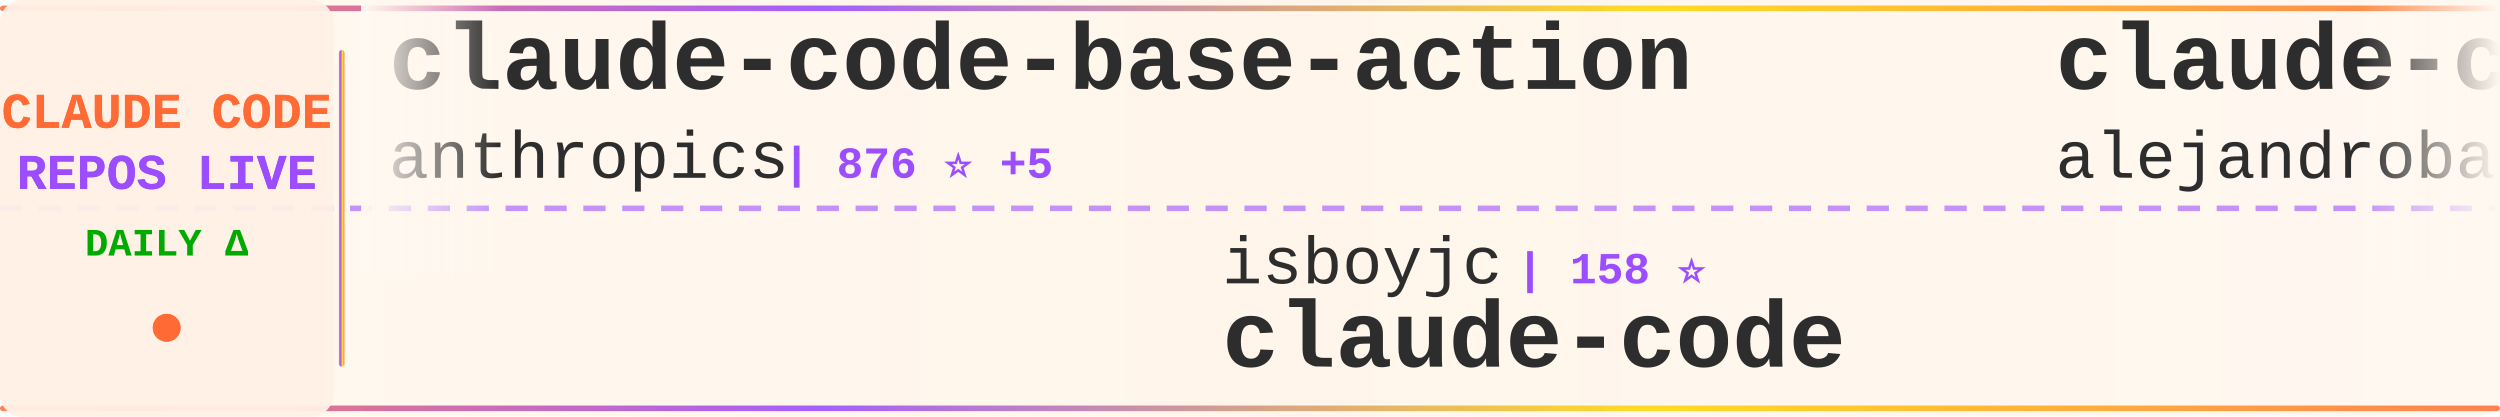
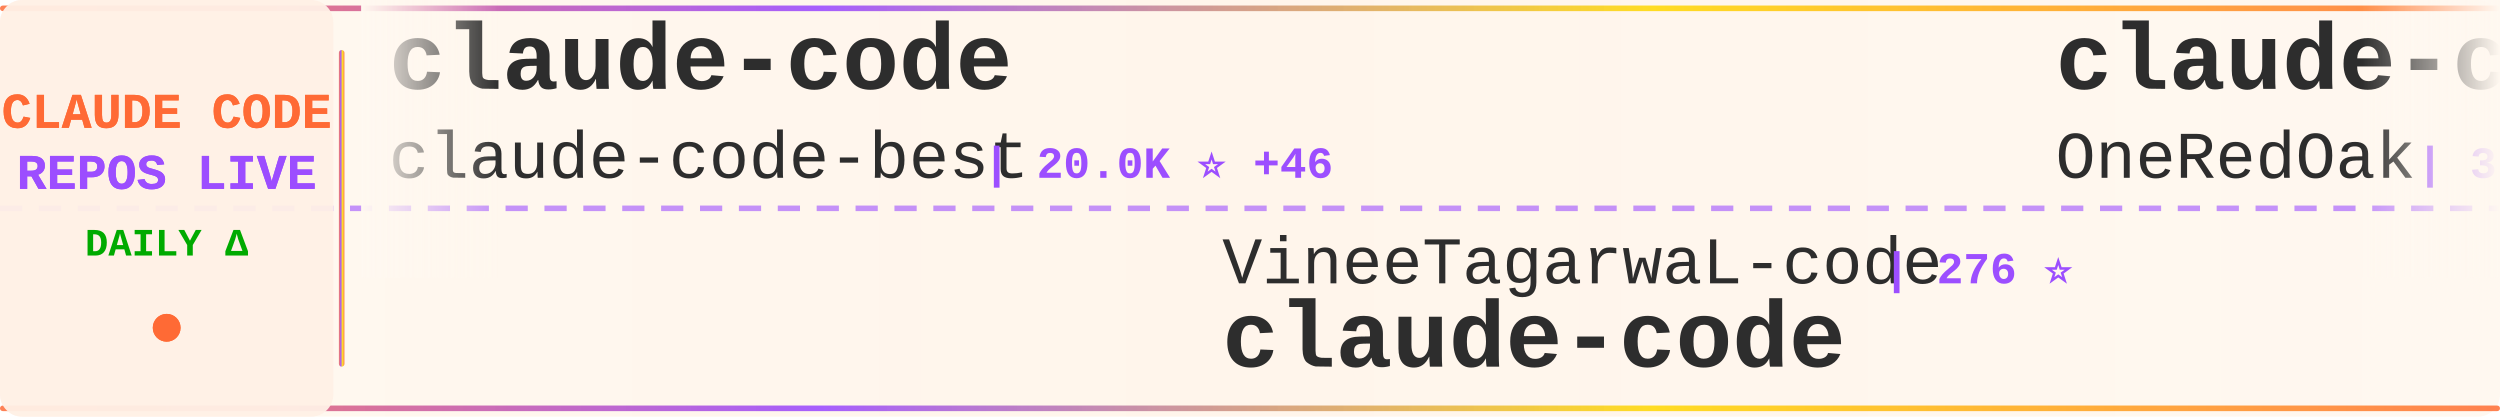
<svg xmlns="http://www.w3.org/2000/svg" width="900" height="150">
  <defs>
    <linearGradient id="tickerBg" x1="0%" y1="0%" x2="100%" y2="0%">
      <stop offset="0%" style="stop-color:#fff8f0;stop-opacity:0.98" />
      <stop offset="50%" style="stop-color:#fff5eb;stop-opacity:1" />
      <stop offset="100%" style="stop-color:#fff8f0;stop-opacity:0.98" />
    </linearGradient>
    <linearGradient id="borderGrad" x1="0%" y1="0%" x2="100%" y2="0%">
      <stop offset="0%" style="stop-color:#FF6B35;stop-opacity:0.85">
        <animate attributeName="stop-opacity" values="0.85;1;0.85" dur="2s" repeatCount="indefinite" />
      </stop>
      <stop offset="33%" style="stop-color:#9C4EFF;stop-opacity:0.9">
        <animate attributeName="stop-opacity" values="0.9;1;0.9" dur="2.2s" repeatCount="indefinite" />
      </stop>
      <stop offset="66%" style="stop-color:#FFD700;stop-opacity:0.85">
        <animate attributeName="stop-opacity" values="0.85;1;0.85" dur="1.8s" repeatCount="indefinite" />
      </stop>
      <stop offset="100%" style="stop-color:#FF6B35;stop-opacity:0.85">
        <animate attributeName="stop-opacity" values="0.85;1;0.85" dur="2s" repeatCount="indefinite" />
      </stop>
    </linearGradient>
    <filter id="textGlow">
      <feGaussianBlur stdDeviation="0.15" result="coloredBlur" />
      <feMerge>
        <feMergeNode in="coloredBlur" />
        <feMergeNode in="SourceGraphic" />
      </feMerge>
    </filter>
    <filter id="metricGlow">
      <feGaussianBlur stdDeviation="0.2" result="coloredBlur" />
      <feMerge>
        <feMergeNode in="coloredBlur" />
        <feMergeNode in="SourceGraphic" />
      </feMerge>
    </filter>
    <linearGradient id="leftFade" x1="0%" y1="0%" x2="100%" y2="0%">
      <stop offset="0%" style="stop-color:#fff8f0;stop-opacity:1" />
      <stop offset="100%" style="stop-color:#fff8f0;stop-opacity:0" />
    </linearGradient>
    <linearGradient id="rightFade" x1="0%" y1="0%" x2="100%" y2="0%">
      <stop offset="0%" style="stop-color:#fff8f0;stop-opacity:0" />
      <stop offset="100%" style="stop-color:#fff8f0;stop-opacity:1" />
    </linearGradient>
  </defs>
  <rect width="900" height="150" fill="url(#tickerBg)" rx="8" />
  <rect x="0" y="2" width="900" height="2" fill="url(#borderGrad)" rx="1" />
  <rect x="0" y="146" width="900" height="2" fill="url(#borderGrad)" rx="1" />
  <line x1="0" y1="75" x2="900" y2="75" stroke="#9C4EFF" stroke-width="2" stroke-dasharray="8 6" opacity="0.6" />
  <rect x="0" y="0" width="120" height="150" fill="#fff0e6" opacity="0.95" rx="8" />
  <text x="60" y="46" font-family="'Courier New', monospace" font-size="18" font-weight="bold" fill="#FF6B35" text-anchor="middle" filter="url(#textGlow)">
    CLAUDE CODE
  </text>
  <text x="60" y="68" font-family="'Courier New', monospace" font-size="18" font-weight="bold" fill="#9C4EFF" text-anchor="middle" filter="url(#textGlow)">
    REPOS LIVE
  </text>
  <text x="60" y="92" font-family="'Courier New', monospace" font-size="14" font-weight="bold" fill="#00aa00" text-anchor="middle">
    DAILY Δ
  </text>
  <circle cx="60" cy="118" r="5" fill="#FF6B35" filter="url(#metricGlow)">
    <animate attributeName="r" values="4;6;4" dur="1.5s" repeatCount="indefinite" />
    <animate attributeName="opacity" values="0.6;1;0.6" dur="1.5s" repeatCount="indefinite" />
  </circle>
  <rect x="122" y="18" width="2" height="114" fill="url(#borderGrad)" rx="1" />
  <clipPath id="tickerClip">
    <rect x="130" y="0" width="770" height="150" />
  </clipPath>
  <g clip-path="url(#tickerClip)">
    <g id="tickerItems">
      <animateTransform attributeName="transform" attributeType="XML" type="translate" from="0 0" to="-3000 0" dur="54s" repeatCount="indefinite" />
      <g transform="translate(0, 0)">
-         <text x="140" y="32" font-family="'Courier New', monospace" font-size="34" font-weight="bold" fill="#2d2d2d">claude-code-base-action</text>
-         <text x="140" y="64" font-family="'Courier New', monospace" font-size="24" font-weight="normal" fill="#2d2d2d" opacity="1.0">anthropics</text>
-         <text x="282" y="64" font-family="'Courier New', monospace" font-size="16" font-weight="bold" fill="#9C4EFF"> | 876 ⭐ +5</text>
+         <text x="140" y="32" font-family="'Courier New', monospace" font-size="34" font-weight="bold" fill="#2d2d2d">claude-code</text>
+         <text x="140" y="64" font-family="'Courier New', monospace" font-size="24" font-weight="normal" fill="#2d2d2d" opacity="1.0">claude-code-best</text>
+         <text x="354" y="64" font-family="'Courier New', monospace" font-size="16" font-weight="bold" fill="#9C4EFF"> | 20.0K ⭐ +46</text>
      </g>
      <g transform="translate(300, 0)">
-         <text x="140" y="102" font-family="'Courier New', monospace" font-size="24" font-weight="normal" fill="#2d2d2d" opacity="1.0">isboyjc</text>
-         <text x="246" y="102" font-family="'Courier New', monospace" font-size="16" font-weight="bold" fill="#9C4EFF"> | 158 ⭐</text>
+         <text x="140" y="102" font-family="'Courier New', monospace" font-size="24" font-weight="normal" fill="#2d2d2d" opacity="1.0">VineeTagarwaL-code</text>
+         <text x="378" y="102" font-family="'Courier New', monospace" font-size="16" font-weight="bold" fill="#9C4EFF"> | 276 ⭐</text>
        <text x="140" y="132" font-family="'Courier New', monospace" font-size="34" font-weight="bold" fill="#2d2d2d">claude-code</text>
      </g>
      <g transform="translate(600, 0)">
-         <text x="140" y="32" font-family="'Courier New', monospace" font-size="34" font-weight="bold" fill="#2d2d2d">claude-code-from-source</text>
-         <text x="140" y="64" font-family="'Courier New', monospace" font-size="24" font-weight="normal" fill="#2d2d2d" opacity="1.0">alejandrobalderas</text>
-         <text x="366" y="64" font-family="'Courier New', monospace" font-size="16" font-weight="bold" fill="#9C4EFF"> | 2.2K ⭐ +2</text>
+         <text x="140" y="32" font-family="'Courier New', monospace" font-size="34" font-weight="bold" fill="#2d2d2d">claude-code-workflows</text>
+         <text x="140" y="64" font-family="'Courier New', monospace" font-size="24" font-weight="normal" fill="#2d2d2d" opacity="1.0">OneRedOak</text>
+         <text x="270" y="64" font-family="'Courier New', monospace" font-size="16" font-weight="bold" fill="#9C4EFF"> | 3.8K ⭐</text>
      </g>
      <g transform="translate(900, 0)">
-         <text x="140" y="102" font-family="'Courier New', monospace" font-size="24" font-weight="normal" fill="#2d2d2d" opacity="1.0">andrew-kramer-inno</text>
-         <text x="378" y="102" font-family="'Courier New', monospace" font-size="16" font-weight="bold" fill="#9C4EFF"> | 591 ⭐</text>
-         <text x="140" y="132" font-family="'Courier New', monospace" font-size="34" font-weight="bold" fill="#2d2d2d">claude-code-source-build</text>
+         <text x="140" y="102" font-family="'Courier New', monospace" font-size="24" font-weight="normal" fill="#2d2d2d" opacity="1.0">pengchengneo</text>
+         <text x="306" y="102" font-family="'Courier New', monospace" font-size="16" font-weight="bold" fill="#9C4EFF"> | 1.5K ⭐ +6</text>
+         <text x="140" y="132" font-family="'Courier New', monospace" font-size="34" font-weight="bold" fill="#2d2d2d">Claude-Code</text>
      </g>
      <g transform="translate(1200, 0)">
-         <text x="140" y="32" font-family="'Courier New', monospace" font-size="34" font-weight="bold" fill="#2d2d2d">edmunds-claude-code</text>
-         <text x="140" y="64" font-family="'Courier New', monospace" font-size="24" font-weight="normal" fill="#2d2d2d" opacity="1.0">edmund-io</text>
-         <text x="270" y="64" font-family="'Courier New', monospace" font-size="16" font-weight="bold" fill="#9C4EFF"> | 1.5K ⭐</text>
+         <text x="140" y="32" font-family="'Courier New', monospace" font-size="34" font-weight="bold" fill="#2d2d2d">claude-code-security-rev...</text>
+         <text x="140" y="64" font-family="'Courier New', monospace" font-size="24" font-weight="normal" fill="#2d2d2d" opacity="1.0">anthropics</text>
+         <text x="282" y="64" font-family="'Courier New', monospace" font-size="16" font-weight="bold" fill="#9C4EFF"> | 5.3K ⭐ +21</text>
      </g>
      <g transform="translate(1500, 0)">
-         <text x="140" y="102" font-family="'Courier New', monospace" font-size="24" font-weight="normal" fill="#2d2d2d" opacity="1.0">Hyper66666</text>
-         <text x="282" y="102" font-family="'Courier New', monospace" font-size="16" font-weight="bold" fill="#9C4EFF"> | 215 ⭐</text>
+         <text x="140" y="102" font-family="'Courier New', monospace" font-size="24" font-weight="normal" fill="#2d2d2d" opacity="1.0">xorespesp</text>
+         <text x="270" y="102" font-family="'Courier New', monospace" font-size="16" font-weight="bold" fill="#9C4EFF"> | 227 ⭐</text>
+         <text x="140" y="132" font-family="'Courier New', monospace" font-size="34" font-weight="bold" fill="#2d2d2d">claude-code</text>
+       </g>
+       <g transform="translate(1800, 0)">
+         <text x="140" y="32" font-family="'Courier New', monospace" font-size="34" font-weight="bold" fill="#2d2d2d">Claude-Code-Game-Studios</text>
+         <text x="140" y="64" font-family="'Courier New', monospace" font-size="24" font-weight="normal" fill="#2d2d2d" opacity="1.0">Donchitos</text>
+         <text x="270" y="64" font-family="'Courier New', monospace" font-size="16" font-weight="bold" fill="#9C4EFF"> | 21.7K ⭐ +66</text>
+       </g>
+       <g transform="translate(2100, 0)">
+         <text x="140" y="102" font-family="'Courier New', monospace" font-size="24" font-weight="normal" fill="#2d2d2d" opacity="1.0">ChinaSiro</text>
+         <text x="270" y="102" font-family="'Courier New', monospace" font-size="16" font-weight="bold" fill="#9C4EFF"> | 9.4K ⭐ +12</text>
        <text x="140" y="132" font-family="'Courier New', monospace" font-size="34" font-weight="bold" fill="#2d2d2d">claude-code-sourcemap</text>
      </g>
-       <g transform="translate(1800, 0)">
-         <text x="140" y="32" font-family="'Courier New', monospace" font-size="34" font-weight="bold" fill="#2d2d2d">claude-code-system-promp...</text>
-         <text x="140" y="64" font-family="'Courier New', monospace" font-size="24" font-weight="normal" fill="#2d2d2d" opacity="1.0">Piebald-AI</text>
-         <text x="282" y="64" font-family="'Courier New', monospace" font-size="16" font-weight="bold" fill="#9C4EFF"> | 11.1K ⭐ +34</text>
-       </g>
-       <g transform="translate(2100, 0)">
-         <text x="140" y="102" font-family="'Courier New', monospace" font-size="24" font-weight="normal" fill="#2d2d2d" opacity="1.0">frankbria</text>
-         <text x="270" y="102" font-family="'Courier New', monospace" font-size="16" font-weight="bold" fill="#9C4EFF"> | 9.3K ⭐ +15</text>
-         <text x="140" y="132" font-family="'Courier New', monospace" font-size="34" font-weight="bold" fill="#2d2d2d">ralph-claude-code</text>
-       </g>
      <g transform="translate(2400, 0)">
-         <text x="140" y="32" font-family="'Courier New', monospace" font-size="34" font-weight="bold" fill="#2d2d2d">claude_codex_bridge</text>
-         <text x="140" y="64" font-family="'Courier New', monospace" font-size="24" font-weight="normal" fill="#2d2d2d" opacity="1.0">SeemSeam</text>
-         <text x="258" y="64" font-family="'Courier New', monospace" font-size="16" font-weight="bold" fill="#9C4EFF"> | 3.0K ⭐ +11</text>
+         <text x="140" y="32" font-family="'Courier New', monospace" font-size="34" font-weight="bold" fill="#2d2d2d">Open-ClaudeCode</text>
+         <text x="140" y="64" font-family="'Courier New', monospace" font-size="24" font-weight="normal" fill="#2d2d2d" opacity="1.0">LING71671</text>
+         <text x="270" y="64" font-family="'Courier New', monospace" font-size="16" font-weight="bold" fill="#9C4EFF"> | 888 ⭐ +2</text>
      </g>
      <g transform="translate(2700, 0)">
-         <text x="140" y="102" font-family="'Courier New', monospace" font-size="24" font-weight="normal" fill="#2d2d2d" opacity="1.0">Onewon</text>
-         <text x="234" y="102" font-family="'Courier New', monospace" font-size="16" font-weight="bold" fill="#9C4EFF"> | 182 ⭐</text>
-         <text x="140" y="132" font-family="'Courier New', monospace" font-size="34" font-weight="bold" fill="#2d2d2d">claude-code</text>
+         <text x="140" y="102" font-family="'Courier New', monospace" font-size="24" font-weight="normal" fill="#2d2d2d" opacity="1.0">FlorianBruniaux</text>
+         <text x="342" y="102" font-family="'Courier New', monospace" font-size="16" font-weight="bold" fill="#9C4EFF"> | 5.1K ⭐ +39</text>
+         <text x="140" y="132" font-family="'Courier New', monospace" font-size="34" font-weight="bold" fill="#2d2d2d">claude-code-ultimate-gui...</text>
      </g>
      <g transform="translate(3000, 0)">
-         <text x="140" y="32" font-family="'Courier New', monospace" font-size="34" font-weight="bold" fill="#2d2d2d">claude-code-base-action</text>
-         <text x="140" y="64" font-family="'Courier New', monospace" font-size="24" font-weight="normal" fill="#2d2d2d" opacity="1.0">anthropics</text>
-         <text x="282" y="64" font-family="'Courier New', monospace" font-size="16" font-weight="bold" fill="#9C4EFF"> | 876 ⭐ +5</text>
+         <text x="140" y="32" font-family="'Courier New', monospace" font-size="34" font-weight="bold" fill="#2d2d2d">claude-code</text>
+         <text x="140" y="64" font-family="'Courier New', monospace" font-size="24" font-weight="normal" fill="#2d2d2d" opacity="1.0">claude-code-best</text>
+         <text x="354" y="64" font-family="'Courier New', monospace" font-size="16" font-weight="bold" fill="#9C4EFF"> | 20.0K ⭐ +46</text>
      </g>
      <g transform="translate(3300, 0)">
-         <text x="140" y="102" font-family="'Courier New', monospace" font-size="24" font-weight="normal" fill="#2d2d2d" opacity="1.0">isboyjc</text>
-         <text x="246" y="102" font-family="'Courier New', monospace" font-size="16" font-weight="bold" fill="#9C4EFF"> | 158 ⭐</text>
+         <text x="140" y="102" font-family="'Courier New', monospace" font-size="24" font-weight="normal" fill="#2d2d2d" opacity="1.0">VineeTagarwaL-code</text>
+         <text x="378" y="102" font-family="'Courier New', monospace" font-size="16" font-weight="bold" fill="#9C4EFF"> | 276 ⭐</text>
        <text x="140" y="132" font-family="'Courier New', monospace" font-size="34" font-weight="bold" fill="#2d2d2d">claude-code</text>
      </g>
      <g transform="translate(3600, 0)">
-         <text x="140" y="32" font-family="'Courier New', monospace" font-size="34" font-weight="bold" fill="#2d2d2d">claude-code-from-source</text>
-         <text x="140" y="64" font-family="'Courier New', monospace" font-size="24" font-weight="normal" fill="#2d2d2d" opacity="1.0">alejandrobalderas</text>
-         <text x="366" y="64" font-family="'Courier New', monospace" font-size="16" font-weight="bold" fill="#9C4EFF"> | 2.2K ⭐ +2</text>
+         <text x="140" y="32" font-family="'Courier New', monospace" font-size="34" font-weight="bold" fill="#2d2d2d">claude-code-workflows</text>
+         <text x="140" y="64" font-family="'Courier New', monospace" font-size="24" font-weight="normal" fill="#2d2d2d" opacity="1.0">OneRedOak</text>
+         <text x="270" y="64" font-family="'Courier New', monospace" font-size="16" font-weight="bold" fill="#9C4EFF"> | 3.8K ⭐</text>
      </g>
      <g transform="translate(3900, 0)">
-         <text x="140" y="102" font-family="'Courier New', monospace" font-size="24" font-weight="normal" fill="#2d2d2d" opacity="1.0">andrew-kramer-inno</text>
-         <text x="378" y="102" font-family="'Courier New', monospace" font-size="16" font-weight="bold" fill="#9C4EFF"> | 591 ⭐</text>
-         <text x="140" y="132" font-family="'Courier New', monospace" font-size="34" font-weight="bold" fill="#2d2d2d">claude-code-source-build</text>
+         <text x="140" y="102" font-family="'Courier New', monospace" font-size="24" font-weight="normal" fill="#2d2d2d" opacity="1.0">pengchengneo</text>
+         <text x="306" y="102" font-family="'Courier New', monospace" font-size="16" font-weight="bold" fill="#9C4EFF"> | 1.5K ⭐ +6</text>
+         <text x="140" y="132" font-family="'Courier New', monospace" font-size="34" font-weight="bold" fill="#2d2d2d">Claude-Code</text>
      </g>
    </g>
  </g>
  <rect x="130" y="0" width="50" height="100" fill="url(#leftFade)" />
  <rect x="850" y="0" width="50" height="100" fill="url(#rightFade)" />
</svg>
